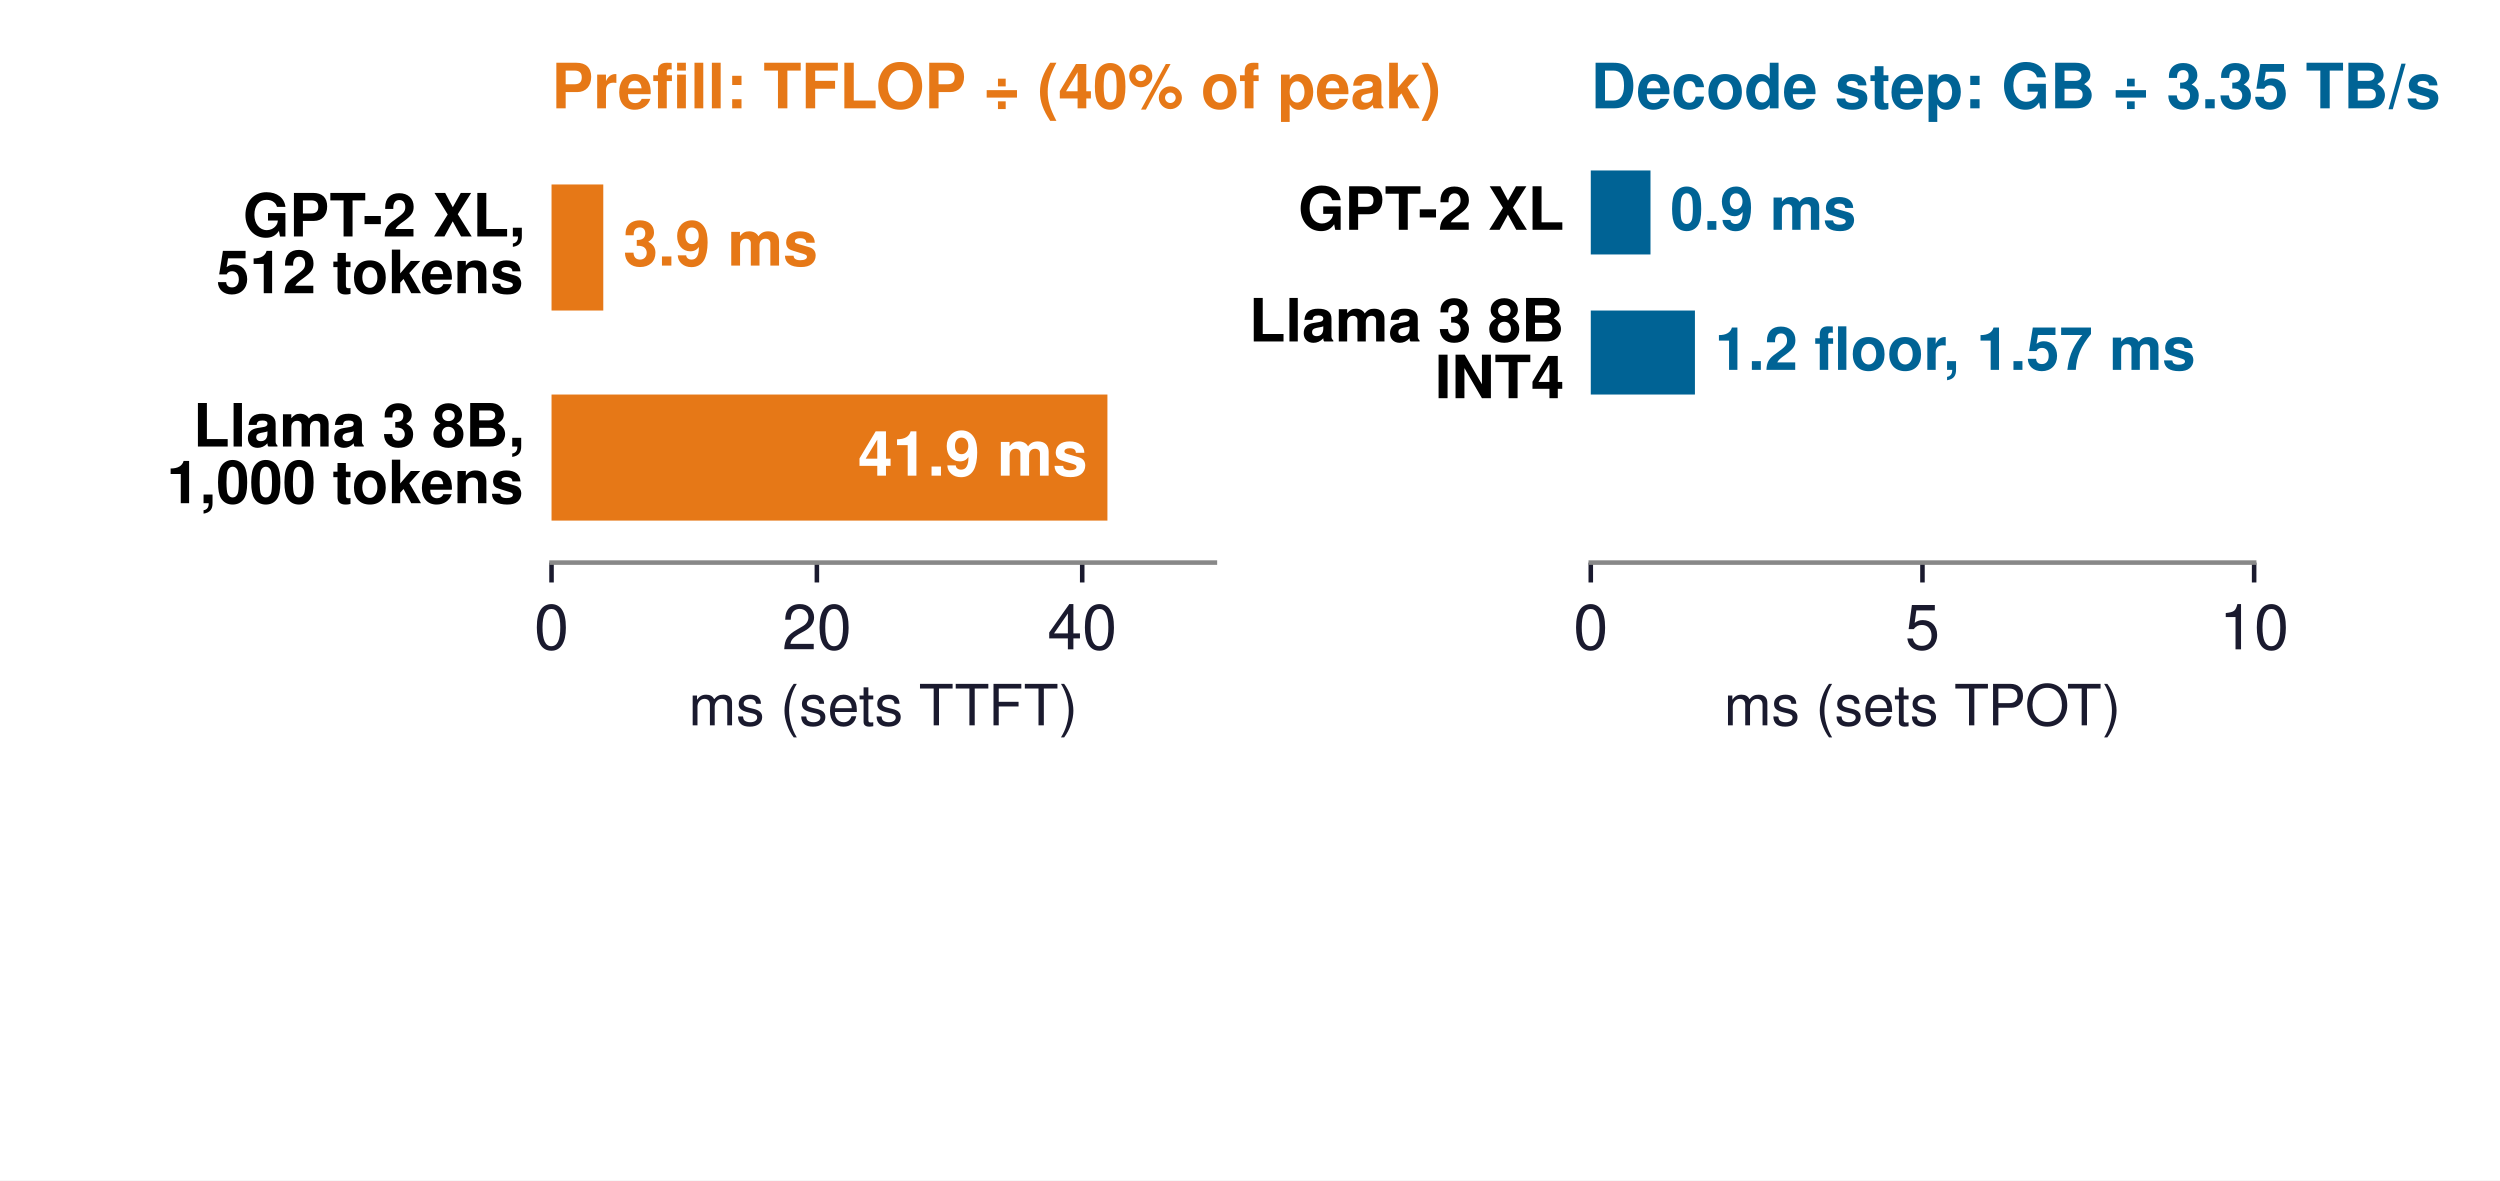
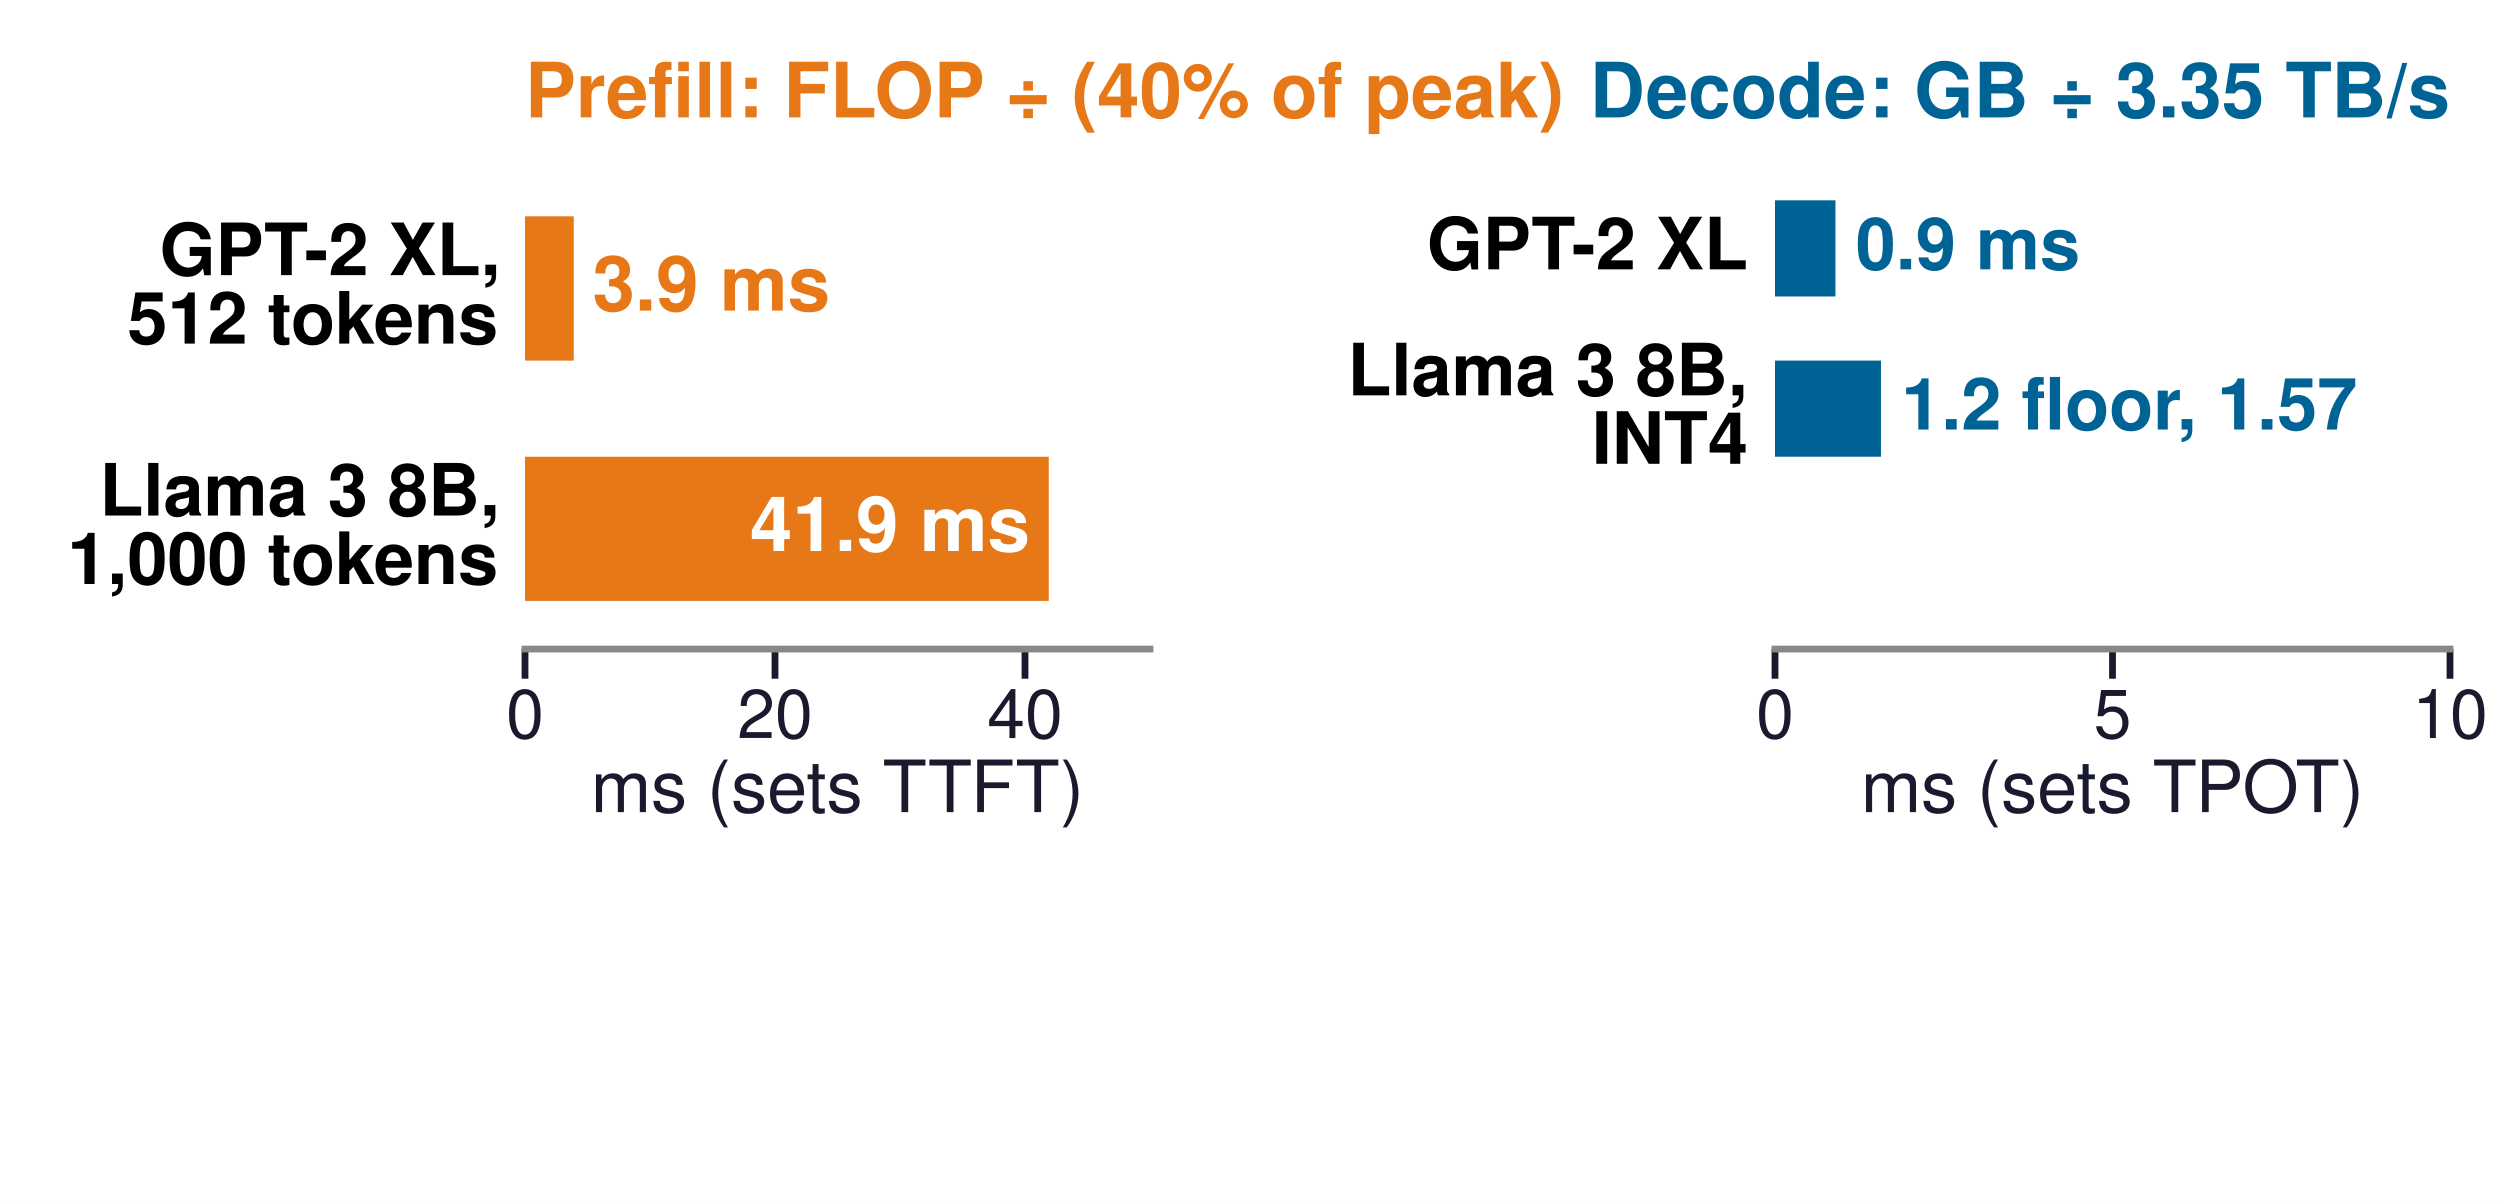
- <svg xmlns="http://www.w3.org/2000/svg" xmlns:xlink="http://www.w3.org/1999/xlink" width="439.586pt" height="207.569pt" viewBox="0 0 439.586 207.569" version="1.1">
+ <svg xmlns="http://www.w3.org/2000/svg" xmlns:xlink="http://www.w3.org/1999/xlink" width="294.803pt" height="141.732pt" viewBox="0 0 294.803 141.732" version="1.1">
  <defs>
    <style type="text/css">*{stroke-linejoin: round; stroke-linecap: butt}</style>
  </defs>
  <g id="figure_1">
    <g id="patch_1">
-       <path d="M 0 207.569  L 439.586 207.569  L 439.586 0  L 0 0  z " style="fill: #ffffff" />
+       <path d="M 0 141.732  L 294.803 141.732  L 294.803 0  L 0 0  z " style="fill: #ffffff" />
    </g>
    <g id="axes_1">
      <g id="patch_2">
-         <path d="M 96.979 98.922  L 213.619 98.922  L 213.619 25.05  L 96.979 25.05  z " style="fill: #ffffff" />
+         <path d="M 61.909 76.535  L 135.609 76.535  L 135.609 19.843  L 61.909 19.843  z " style="fill: #ffffff" />
      </g>
      <g id="patch_3">
-         <path d="M 96.979 54.599  L 106.077 54.599  L 106.077 32.437  L 96.979 32.437  z " clip-path="url(#pf2a0e88cef)" style="fill: #e67817" />
+         <path d="M 61.909 42.52  L 67.657 42.52  L 67.657 25.512  L 61.909 25.512  z " clip-path="url(#p878a3d9a48)" style="fill: #e67817" />
      </g>
      <g id="patch_4">
-         <path d="M 96.979 91.535  L 194.723 91.535  L 194.723 69.373  L 96.979 69.373  z " clip-path="url(#pf2a0e88cef)" style="fill: #e67817" />
+         <path d="M 61.909 70.866  L 123.67 70.866  L 123.67 53.858  L 61.909 53.858  z " clip-path="url(#p878a3d9a48)" style="fill: #e67817" />
      </g>
      <g id="matplotlib.axis_1">
        <g id="xtick_1">
          <g id="line2d_1">
            <defs>
-               <path id="ma9b7c4c3fb" d="M 0 0  L 0 3.5  " style="stroke: #1a1a2e; stroke-width: 0.8" />
+               <path id="m4409b810a6" d="M 0 0  L 0 3.5  " style="stroke: #1a1a2e; stroke-width: 0.8" />
            </defs>
            <g>
-               <use xlink:href="#ma9b7c4c3fb" x="96.979" y="98.922" style="fill: #1a1a2e; stroke: #1a1a2e; stroke-width: 0.8" />
+               <use xlink:href="#m4409b810a6" x="61.909" y="76.535" style="fill: #1a1a2e; stroke: #1a1a2e; stroke-width: 0.8" />
            </g>
          </g>
          <g id="text_1">
-             <text style="font-size: 11px; font-family: 'Helvetica', 'Arial', 'DejaVu Sans', sans-serif; text-anchor: middle; fill: #1a1a2e" x="96.979" y="114.172" transform="rotate(-0 96.979 114.172)">0</text>
+             <text style="font-size: 8px; font-family: 'Helvetica', 'Arial', 'DejaVu Sans', sans-serif; text-anchor: middle; fill: #1a1a2e" x="61.909" y="87.035" transform="rotate(-0 61.90866 87.03543)">0</text>
          </g>
        </g>
        <g id="xtick_2">
          <g id="line2d_2">
            <g>
-               <use xlink:href="#ma9b7c4c3fb" x="143.635" y="98.922" style="fill: #1a1a2e; stroke: #1a1a2e; stroke-width: 0.8" />
+               <use xlink:href="#m4409b810a6" x="91.389" y="76.535" style="fill: #1a1a2e; stroke: #1a1a2e; stroke-width: 0.8" />
            </g>
          </g>
          <g id="text_2">
-             <text style="font-size: 11px; font-family: 'Helvetica', 'Arial', 'DejaVu Sans', sans-serif; text-anchor: middle; fill: #1a1a2e" x="143.635" y="114.172" transform="rotate(-0 143.635 114.172)">20</text>
+             <text style="font-size: 8px; font-family: 'Helvetica', 'Arial', 'DejaVu Sans', sans-serif; text-anchor: middle; fill: #1a1a2e" x="91.389" y="87.035" transform="rotate(-0 91.38898 87.03543)">20</text>
          </g>
        </g>
        <g id="xtick_3">
          <g id="line2d_3">
            <g>
-               <use xlink:href="#ma9b7c4c3fb" x="190.291" y="98.922" style="fill: #1a1a2e; stroke: #1a1a2e; stroke-width: 0.8" />
+               <use xlink:href="#m4409b810a6" x="120.869" y="76.535" style="fill: #1a1a2e; stroke: #1a1a2e; stroke-width: 0.8" />
            </g>
          </g>
          <g id="text_3">
-             <text style="font-size: 11px; font-family: 'Helvetica', 'Arial', 'DejaVu Sans', sans-serif; text-anchor: middle; fill: #1a1a2e" x="190.291" y="114.172" transform="rotate(-0 190.291 114.172)">40</text>
+             <text style="font-size: 8px; font-family: 'Helvetica', 'Arial', 'DejaVu Sans', sans-serif; text-anchor: middle; fill: #1a1a2e" x="120.869" y="87.035" transform="rotate(-0 120.8693 87.03543)">40</text>
          </g>
        </g>
        <g id="text_4">
-           <text style="font-size: 10px; font-family: 'Helvetica', 'Arial', 'DejaVu Sans', sans-serif; text-anchor: middle; fill: #1a1a2e" x="155.299" y="127.541" transform="rotate(-0 155.299 127.5411)">ms (sets TTFT)</text>
+           <text style="font-size: 8.5px; font-family: 'Helvetica', 'Arial', 'DejaVu Sans', sans-serif; text-anchor: middle; fill: #1a1a2e" x="98.759" y="95.77" transform="rotate(-0 98.75906 95.76981)">ms (sets TTFT)</text>
        </g>
      </g>
      <g id="matplotlib.axis_2" />
      <g id="patch_5">
-         <path d="M 96.979 98.922  L 213.619 98.922  " style="fill: none; stroke: #888888; stroke-width: 0.8; stroke-linejoin: miter; stroke-linecap: square" />
+         <path d="M 61.909 76.535  L 135.609 76.535  " style="fill: none; stroke: #888888; stroke-width: 0.8; stroke-linejoin: miter; stroke-linecap: square" />
      </g>
      <g id="text_5">
-         <text style="font-weight: 700; font-size: 11px; font-family: 'Helvetica', 'Arial', 'DejaVu Sans', sans-serif; text-anchor: start; fill: #e67817" x="109.576" y="46.708" transform="rotate(-0 109.5761 46.70843)">3.9 ms</text>
+         <text style="font-weight: 700; font-size: 9px; font-family: 'Helvetica', 'Arial', 'DejaVu Sans', sans-serif; text-anchor: start; fill: #e67817" x="69.868" y="36.626" transform="rotate(-0 69.86835 36.6261)">3.9 ms</text>
      </g>
      <g id="text_6">
-         <text style="font-weight: 700; font-size: 10.5px; font-family: 'Helvetica', 'Arial', 'DejaVu Sans', sans-serif" transform="translate(42.71731 41.57745)">GPT-2 XL,</text>
-         <text style="font-weight: 700; font-size: 10.5px; font-family: 'Helvetica', 'Arial', 'DejaVu Sans', sans-serif" transform="translate(38.03988 51.54937)">512 tokens</text>
+         <text style="font-weight: 700; font-size: 8.5px; font-family: 'Helvetica', 'Arial', 'DejaVu Sans', sans-serif" transform="translate(18.81141 32.44483)">GPT-2 XL,</text>
+         <text style="font-weight: 700; font-size: 8.5px; font-family: 'Helvetica', 'Arial', 'DejaVu Sans', sans-serif" transform="translate(15.02493 40.51734)">512 tokens</text>
      </g>
      <g id="text_7">
-         <text style="font-weight: 700; font-size: 11px; font-family: 'Helvetica', 'Arial', 'DejaVu Sans', sans-serif; text-anchor: end; fill: #ffffff" x="191.224" y="83.644" transform="rotate(-0 191.2241 83.64443)">41.9 ms</text>
+         <text style="font-weight: 700; font-size: 9px; font-family: 'Helvetica', 'Arial', 'DejaVu Sans', sans-serif; text-anchor: end; fill: #ffffff" x="121.459" y="64.973" transform="rotate(-0 121.4589 64.97256)">41.9 ms</text>
      </g>
      <g id="text_8">
-         <text style="font-weight: 700; font-size: 10.5px; font-family: 'Helvetica', 'Arial', 'DejaVu Sans', sans-serif" transform="translate(33.95637 78.51345)">Llama 3 8B,</text>
-         <text style="font-weight: 700; font-size: 10.5px; font-family: 'Helvetica', 'Arial', 'DejaVu Sans', sans-serif" transform="translate(29.28387 88.48537)">1,000 tokens</text>
+         <text style="font-weight: 700; font-size: 8.5px; font-family: 'Helvetica', 'Arial', 'DejaVu Sans', sans-serif" transform="translate(11.71922 60.79128)">Llama 3 8B,</text>
+         <text style="font-weight: 700; font-size: 8.5px; font-family: 'Helvetica', 'Arial', 'DejaVu Sans', sans-serif" transform="translate(7.936724 68.86379)">1,000 tokens</text>
      </g>
      <g id="text_9">
-         <text style="font-weight: 700; font-size: 11px; font-family: 'Helvetica', 'Arial', 'DejaVu Sans', sans-serif; text-anchor: start; fill: #e67817" x="96.979" y="19.05" transform="rotate(-0 96.979 19.05)">Prefill: TFLOP ÷ (40% of peak)</text>
+         <text style="font-weight: 700; font-size: 9px; font-family: 'Helvetica', 'Arial', 'DejaVu Sans', sans-serif; text-anchor: start; fill: #e67817" x="61.909" y="13.843" transform="rotate(-0 61.90866 13.84252)">Prefill: FLOP ÷ (40% of peak)</text>
      </g>
    </g>
    <g id="axes_2">
      <g id="patch_6">
-         <path d="M 279.715 98.922  L 396.355 98.922  L 396.355 25.05  L 279.715 25.05  z " style="fill: #ffffff" />
+         <path d="M 209.31 76.535  L 288.907 76.535  L 288.907 19.843  L 209.31 19.843  z " style="fill: #ffffff" />
      </g>
      <g id="patch_7">
-         <path d="M 279.715 44.749  L 290.213 44.749  L 290.213 29.975  L 279.715 29.975  z " clip-path="url(#p3c57fa0324)" style="fill: #006395" />
+         <path d="M 209.31 34.961  L 216.438 34.961  L 216.438 23.622  L 209.31 23.622  z " clip-path="url(#p412e7fe3ec)" style="fill: #006395" />
      </g>
      <g id="patch_8">
-         <path d="M 279.715 69.373  L 298.027 69.373  L 298.027 54.599  L 279.715 54.599  z " clip-path="url(#p3c57fa0324)" style="fill: #006395" />
+         <path d="M 209.31 53.858  L 221.807 53.858  L 221.807 42.52  L 209.31 42.52  z " clip-path="url(#p412e7fe3ec)" style="fill: #006395" />
      </g>
      <g id="patch_9">
-         <path d="M 279.715 93.997  L 380.025 93.997  L 380.025 79.223  L 279.715 79.223  L 279.715 93.997  z " clip-path="url(#p3c57fa0324)" style="fill: none; opacity: 0" />
+         <path d="M 209.31 72.756  L 277.764 72.756  L 277.764 61.417  L 209.31 61.417  L 209.31 72.756  z " clip-path="url(#p412e7fe3ec)" style="fill: none; opacity: 0" />
      </g>
      <g id="matplotlib.axis_3">
        <g id="xtick_4">
          <g id="line2d_4">
            <g>
-               <use xlink:href="#ma9b7c4c3fb" x="279.715" y="98.922" style="fill: #1a1a2e; stroke: #1a1a2e; stroke-width: 0.8" />
+               <use xlink:href="#m4409b810a6" x="209.31" y="76.535" style="fill: #1a1a2e; stroke: #1a1a2e; stroke-width: 0.8" />
            </g>
          </g>
          <g id="text_10">
-             <text style="font-size: 11px; font-family: 'Helvetica', 'Arial', 'DejaVu Sans', sans-serif; text-anchor: middle; fill: #1a1a2e" x="279.715" y="114.172" transform="rotate(-0 279.715 114.172)">0</text>
+             <text style="font-size: 8px; font-family: 'Helvetica', 'Arial', 'DejaVu Sans', sans-serif; text-anchor: middle; fill: #1a1a2e" x="209.31" y="87.035" transform="rotate(-0 209.3102 87.03543)">0</text>
          </g>
        </g>
        <g id="xtick_5">
          <g id="line2d_5">
            <g>
-               <use xlink:href="#ma9b7c4c3fb" x="338.035" y="98.922" style="fill: #1a1a2e; stroke: #1a1a2e; stroke-width: 0.8" />
+               <use xlink:href="#m4409b810a6" x="249.109" y="76.535" style="fill: #1a1a2e; stroke: #1a1a2e; stroke-width: 0.8" />
            </g>
          </g>
          <g id="text_11">
-             <text style="font-size: 11px; font-family: 'Helvetica', 'Arial', 'DejaVu Sans', sans-serif; text-anchor: middle; fill: #1a1a2e" x="338.035" y="114.172" transform="rotate(-0 338.035 114.172)">5</text>
+             <text style="font-size: 8px; font-family: 'Helvetica', 'Arial', 'DejaVu Sans', sans-serif; text-anchor: middle; fill: #1a1a2e" x="249.109" y="87.035" transform="rotate(-0 249.1087 87.03543)">5</text>
          </g>
        </g>
        <g id="xtick_6">
          <g id="line2d_6">
            <g>
-               <use xlink:href="#ma9b7c4c3fb" x="396.355" y="98.922" style="fill: #1a1a2e; stroke: #1a1a2e; stroke-width: 0.8" />
+               <use xlink:href="#m4409b810a6" x="288.907" y="76.535" style="fill: #1a1a2e; stroke: #1a1a2e; stroke-width: 0.8" />
            </g>
          </g>
          <g id="text_12">
-             <text style="font-size: 11px; font-family: 'Helvetica', 'Arial', 'DejaVu Sans', sans-serif; text-anchor: middle; fill: #1a1a2e" x="396.355" y="114.172" transform="rotate(-0 396.355 114.172)">10</text>
+             <text style="font-size: 8px; font-family: 'Helvetica', 'Arial', 'DejaVu Sans', sans-serif; text-anchor: middle; fill: #1a1a2e" x="288.907" y="87.035" transform="rotate(-0 288.9071 87.03543)">10</text>
          </g>
        </g>
        <g id="text_13">
-           <text style="font-size: 10px; font-family: 'Helvetica', 'Arial', 'DejaVu Sans', sans-serif; text-anchor: middle; fill: #1a1a2e" x="338.035" y="127.541" transform="rotate(-0 338.035 127.5411)">ms (sets TPOT)</text>
+           <text style="font-size: 8.5px; font-family: 'Helvetica', 'Arial', 'DejaVu Sans', sans-serif; text-anchor: middle; fill: #1a1a2e" x="249.109" y="95.77" transform="rotate(-0 249.1087 95.76981)">ms (sets TPOT)</text>
        </g>
      </g>
      <g id="matplotlib.axis_4" />
      <g id="patch_10">
-         <path d="M 279.715 98.922  L 396.355 98.922  " style="fill: none; stroke: #888888; stroke-width: 0.8; stroke-linejoin: miter; stroke-linecap: square" />
+         <path d="M 209.31 76.535  L 288.907 76.535  " style="fill: none; stroke: #888888; stroke-width: 0.8; stroke-linejoin: miter; stroke-linecap: square" />
      </g>
      <g id="text_14">
-         <text style="font-weight: 700; font-size: 10.5px; font-family: 'Helvetica', 'Arial', 'DejaVu Sans', sans-serif; text-anchor: start; fill: #006395" x="293.712" y="40.407" transform="rotate(-0 293.7118 40.40741)">0.9 ms</text>
+         <text style="font-weight: 700; font-size: 8.5px; font-family: 'Helvetica', 'Arial', 'DejaVu Sans', sans-serif; text-anchor: start; fill: #006395" x="218.826" y="31.757" transform="rotate(-0 218.8262 31.75667)">0.9 ms</text>
      </g>
      <g id="text_15">
-         <text style="font-weight: 700; font-size: 10.5px; font-family: 'Helvetica', 'Arial', 'DejaVu Sans', sans-serif; text-anchor: end" x="275.049" y="40.407" transform="rotate(-0 275.0494 40.40741)">GPT-2 XL</text>
+         <text style="font-weight: 700; font-size: 8.5px; font-family: 'Helvetica', 'Arial', 'DejaVu Sans', sans-serif; text-anchor: end" x="206.126" y="31.757" transform="rotate(-0 206.1264 31.75667)">GPT-2 XL</text>
      </g>
      <g id="text_16">
-         <text style="font-weight: 700; font-size: 10.5px; font-family: 'Helvetica', 'Arial', 'DejaVu Sans', sans-serif; text-anchor: start; fill: #006395" x="301.527" y="65.031" transform="rotate(-0 301.5267 65.03141)">1.2 floor, 1.57 ms</text>
+         <text style="font-weight: 700; font-size: 8.5px; font-family: 'Helvetica', 'Arial', 'DejaVu Sans', sans-serif; text-anchor: start; fill: #006395" x="224.195" y="50.654" transform="rotate(-0 224.1948 50.65431)">1.2 floor, 1.57</text>
      </g>
      <g id="text_17">
-         <text style="font-weight: 700; font-size: 10.5px; font-family: 'Helvetica', 'Arial', 'DejaVu Sans', sans-serif" transform="translate(219.6094 60.04545)">Llama 3 8B</text>
-         <text style="font-weight: 700; font-size: 10.5px; font-family: 'Helvetica', 'Arial', 'DejaVu Sans', sans-serif" transform="translate(252.2972 70.01737)">INT4</text>
+         <text style="font-weight: 700; font-size: 8.5px; font-family: 'Helvetica', 'Arial', 'DejaVu Sans', sans-serif" transform="translate(158.885 46.61805)">Llama 3 8B,</text>
+         <text style="font-weight: 700; font-size: 8.5px; font-family: 'Helvetica', 'Arial', 'DejaVu Sans', sans-serif" transform="translate(187.7079 54.69056)">INT4</text>
      </g>
      <g id="text_18">
-         <text style="font-weight: 700; font-size: 10.5px; font-family: 'Helvetica', 'Arial', 'DejaVu Sans', sans-serif; text-anchor: end; fill: #ffffff; opacity: 0" x="376.526" y="89.655" transform="rotate(-0 376.5262 89.65541)">8.6 ms</text>
+         <text style="font-weight: 700; font-size: 8.5px; font-family: 'Helvetica', 'Arial', 'DejaVu Sans', sans-serif; text-anchor: end; fill: #ffffff; opacity: 0" x="275.376" y="69.552" transform="rotate(-0 275.3756 69.55195)">8.6 ms</text>
      </g>
      <g id="text_19">
-         <text style="font-weight: 700; font-size: 10.5px; font-family: 'Helvetica', 'Arial', 'DejaVu Sans', sans-serif; opacity: 0" transform="translate(225.4533 84.41802)">GPT-2 XL,</text>
-         <text style="font-weight: 700; font-size: 10.5px; font-family: 'Helvetica', 'Arial', 'DejaVu Sans', sans-serif; opacity: 0" transform="translate(247.0324 94.38995)">eager</text>
+         <text style="font-weight: 700; font-size: 8.5px; font-family: 'Helvetica', 'Arial', 'DejaVu Sans', sans-serif; opacity: 0" transform="translate(165.9771 65.31216)">GPT-2 XL,</text>
+         <text style="font-weight: 700; font-size: 8.5px; font-family: 'Helvetica', 'Arial', 'DejaVu Sans', sans-serif; opacity: 0" transform="translate(183.446 73.38467)">eager</text>
      </g>
      <g id="text_20">
-         <text style="font-weight: 700; font-size: 11px; font-family: 'Helvetica', 'Arial', 'DejaVu Sans', sans-serif; text-anchor: start; fill: #006395" x="279.715" y="19.05" transform="rotate(-0 279.715 19.05)">Decode step: GB ÷ 3.35 TB/s</text>
+         <text style="font-weight: 700; font-size: 9px; font-family: 'Helvetica', 'Arial', 'DejaVu Sans', sans-serif; text-anchor: end; fill: #006395" x="288.907" y="13.843" transform="rotate(-0 288.9071 13.84252)">Decode: GB ÷ 3.35 TB/s</text>
      </g>
    </g>
    <g id="axes_3">
      <g id="patch_11">
-         <path d="M 96.979 180.57  L 396.355 180.57  L 396.355 153.354  L 96.979 153.354  z " style="fill: #ffffff" />
+         <path d="M 61.909 127.559  L 288.907 127.559  L 288.907 110.551  L 61.909 110.551  z " style="fill: #ffffff" />
      </g>
      <g id="patch_12">
-         <path d="M 96.979 176.034  L 120.48 176.034  L 120.48 157.89  L 96.979 157.89  L 96.979 176.034  z " clip-path="url(#pd261448b9c)" style="fill: none; opacity: 0" />
+         <path d="M 61.909 124.724  L 79.728 124.724  L 79.728 113.386  L 61.909 113.386  L 61.909 124.724  z " clip-path="url(#pf260078521)" style="fill: none; opacity: 0" />
      </g>
      <g id="patch_13">
-         <path d="M 120.48 176.034  L 396.355 176.034  L 396.355 157.89  L 120.48 157.89  z " clip-path="url(#pd261448b9c)" style="fill: url(#h71b57e6a87); opacity: 0" />
+         <path d="M 79.728 124.724  L 288.907 124.724  L 288.907 113.386  L 79.728 113.386  z " clip-path="url(#pf260078521)" style="fill: url(#h574b4eb0e2); opacity: 0" />
      </g>
      <g id="matplotlib.axis_5">
        <g id="xtick_7">
          <g id="line2d_7">
            <defs>
-               <path id="m8fad05ddd8" d="M 0 0  L 0 3.5  " style="stroke: #ffffff; stroke-width: 0.8" />
+               <path id="m6ba3d0bf6c" d="M 0 0  L 0 3.5  " style="stroke: #ffffff; stroke-width: 0.8" />
            </defs>
            <g>
-               <use xlink:href="#m8fad05ddd8" x="96.979" y="180.57" style="fill: #ffffff; stroke: #ffffff; stroke-width: 0.8" />
+               <use xlink:href="#m6ba3d0bf6c" x="61.909" y="127.559" style="fill: #ffffff; stroke: #ffffff; stroke-width: 0.8" />
            </g>
          </g>
          <g id="text_21">
-             <text style="font-size: 10px; font-family: 'Helvetica', 'Arial', 'DejaVu Sans', sans-serif; text-anchor: middle; fill: #ffffff" x="96.979" y="195.07" transform="rotate(-0 96.979 195.07)">0</text>
+             <text style="font-size: 8px; font-family: 'Helvetica', 'Arial', 'DejaVu Sans', sans-serif; text-anchor: middle; fill: #ffffff" x="61.909" y="138.059" transform="rotate(-0 61.90866 138.0591)">0</text>
          </g>
        </g>
        <g id="xtick_8">
          <g id="line2d_8">
            <g>
-               <use xlink:href="#m8fad05ddd8" x="171.823" y="180.57" style="fill: #ffffff; stroke: #ffffff; stroke-width: 0.8" />
+               <use xlink:href="#m6ba3d0bf6c" x="118.658" y="127.559" style="fill: #ffffff; stroke: #ffffff; stroke-width: 0.8" />
            </g>
          </g>
          <g id="text_22">
-             <text style="font-size: 10px; font-family: 'Helvetica', 'Arial', 'DejaVu Sans', sans-serif; text-anchor: middle; fill: #ffffff" x="171.823" y="195.07" transform="rotate(-0 171.823 195.07)">5</text>
+             <text style="font-size: 8px; font-family: 'Helvetica', 'Arial', 'DejaVu Sans', sans-serif; text-anchor: middle; fill: #ffffff" x="118.658" y="138.059" transform="rotate(-0 118.6583 138.0591)">5</text>
          </g>
        </g>
        <g id="xtick_9">
          <g id="line2d_9">
            <g>
-               <use xlink:href="#m8fad05ddd8" x="246.667" y="180.57" style="fill: #ffffff; stroke: #ffffff; stroke-width: 0.8" />
+               <use xlink:href="#m6ba3d0bf6c" x="175.408" y="127.559" style="fill: #ffffff; stroke: #ffffff; stroke-width: 0.8" />
            </g>
          </g>
          <g id="text_23">
-             <text style="font-size: 10px; font-family: 'Helvetica', 'Arial', 'DejaVu Sans', sans-serif; text-anchor: middle; fill: #ffffff" x="246.667" y="195.07" transform="rotate(-0 246.667 195.07)">10</text>
+             <text style="font-size: 8px; font-family: 'Helvetica', 'Arial', 'DejaVu Sans', sans-serif; text-anchor: middle; fill: #ffffff" x="175.408" y="138.059" transform="rotate(-0 175.4079 138.0591)">10</text>
          </g>
        </g>
        <g id="xtick_10">
          <g id="line2d_10">
            <g>
-               <use xlink:href="#m8fad05ddd8" x="321.511" y="180.57" style="fill: #ffffff; stroke: #ffffff; stroke-width: 0.8" />
+               <use xlink:href="#m6ba3d0bf6c" x="232.157" y="127.559" style="fill: #ffffff; stroke: #ffffff; stroke-width: 0.8" />
            </g>
          </g>
          <g id="text_24">
-             <text style="font-size: 10px; font-family: 'Helvetica', 'Arial', 'DejaVu Sans', sans-serif; text-anchor: middle; fill: #ffffff" x="321.511" y="195.07" transform="rotate(-0 321.511 195.07)">15</text>
+             <text style="font-size: 8px; font-family: 'Helvetica', 'Arial', 'DejaVu Sans', sans-serif; text-anchor: middle; fill: #ffffff" x="232.157" y="138.059" transform="rotate(-0 232.1575 138.0591)">15</text>
          </g>
        </g>
        <g id="xtick_11">
          <g id="line2d_11">
            <g>
-               <use xlink:href="#m8fad05ddd8" x="396.355" y="180.57" style="fill: #ffffff; stroke: #ffffff; stroke-width: 0.8" />
+               <use xlink:href="#m6ba3d0bf6c" x="288.907" y="127.559" style="fill: #ffffff; stroke: #ffffff; stroke-width: 0.8" />
            </g>
          </g>
          <g id="text_25">
-             <text style="font-size: 10px; font-family: 'Helvetica', 'Arial', 'DejaVu Sans', sans-serif; text-anchor: middle; fill: #ffffff" x="396.355" y="195.07" transform="rotate(-0 396.355 195.07)">20</text>
+             <text style="font-size: 8px; font-family: 'Helvetica', 'Arial', 'DejaVu Sans', sans-serif; text-anchor: middle; fill: #ffffff" x="288.907" y="138.059" transform="rotate(-0 288.9071 138.0591)">20</text>
          </g>
        </g>
      </g>
      <g id="matplotlib.axis_6" />
      <g id="patch_14">
-         <path d="M 96.979 180.57  L 396.355 180.57  " style="fill: none; opacity: 0" />
+         <path d="M 61.909 127.559  L 288.907 127.559  " style="fill: none; opacity: 0" />
      </g>
      <g id="text_26">
        <g id="patch_15">
-           <path d="M 135.069 173.093  L 382.216 173.093  L 382.216 160.831  L 135.069 160.831  L 135.069 173.093  z " style="fill: none; opacity: 0" />
-         </g>
-         <text style="font-weight: 700; font-size: 10.5px; font-family: 'Helvetica', 'Arial', 'DejaVu Sans', sans-serif; text-anchor: middle; fill: #008f45; opacity: 0" x="258.642" y="169.756" transform="rotate(-0 258.642 169.756)">18.4 ms: room to share this weight read (derived)</text>
+           <path d="M 98.919 124.12  L 270.056 124.12  L 270.056 113.99  L 98.919 113.99  L 98.919 124.12  z " style="fill: none; opacity: 0" />
+         </g>
+         <text style="font-weight: 700; font-size: 8.5px; font-family: 'Helvetica', 'Arial', 'DejaVu Sans', sans-serif; text-anchor: middle; fill: #008f45; opacity: 0" x="184.488" y="121.385" transform="rotate(-0 184.4878 121.3853)">18.4 ms: room to share this read (derived)</text>
      </g>
      <g id="text_27">
-         <text style="font-weight: 700; font-size: 10.5px; font-family: 'Helvetica', 'Arial', 'DejaVu Sans', sans-serif; opacity: 0" transform="translate(12.54398 164.8135)">Llama 3 8B step</text>
-         <text style="font-weight: 700; font-size: 10.5px; font-family: 'Helvetica', 'Arial', 'DejaVu Sans', sans-serif; opacity: 0" transform="translate(10.8 175.2013)">in a 20 ms TPOT</text>
+         <text style="font-weight: 700; font-size: 8.5px; font-family: 'Helvetica', 'Arial', 'DejaVu Sans', sans-serif; opacity: 0" transform="translate(11.26228 117.4842)">Llama 3 8B,</text>
+         <text style="font-weight: 700; font-size: 8.5px; font-family: 'Helvetica', 'Arial', 'DejaVu Sans', sans-serif; opacity: 0" transform="translate(9.377669 125.5567)">20 ms TPOT</text>
      </g>
    </g>
  </g>
  <defs>
-     <clipPath id="pf2a0e88cef">
-       <rect x="96.979" y="25.05" width="116.64" height="73.872" />
+     <clipPath id="p878a3d9a48">
+       <rect x="61.909" y="19.843" width="73.701" height="56.693" />
    </clipPath>
-     <clipPath id="p3c57fa0324">
-       <rect x="279.715" y="25.05" width="116.64" height="73.872" />
+     <clipPath id="p412e7fe3ec">
+       <rect x="209.31" y="19.843" width="79.597" height="56.693" />
    </clipPath>
-     <clipPath id="pd261448b9c">
-       <rect x="96.979" y="153.354" width="299.376" height="27.216" />
+     <clipPath id="pf260078521">
+       <rect x="61.909" y="110.551" width="226.998" height="17.008" />
    </clipPath>
  </defs>
  <defs>
-     <pattern id="h71b57e6a87" patternUnits="userSpaceOnUse" x="0" y="0" width="72" height="72">
+     <pattern id="h574b4eb0e2" patternUnits="userSpaceOnUse" x="0" y="0" width="72" height="72">
      <rect x="0" y="0" width="73" height="73" fill="none" />
      <path d="M -36 36  L 36 -36  M -30 42  L 42 -30  M -24 48  L 48 -24  M -18 54  L 54 -18  M -12 60  L 60 -12  M -6 66  L 66 -6  M 0 72  L 72 0  M 6 78  L 78 6  M 12 84  L 84 12  M 18 90  L 90 18  M 24 96  L 96 24  M 30 102  L 102 30  M 36 108  L 108 36  " style="fill: #000000; stroke: #000000; stroke-width: 1.0; stroke-linecap: butt; stroke-linejoin: miter" />
    </pattern>
  </defs>
</svg>
